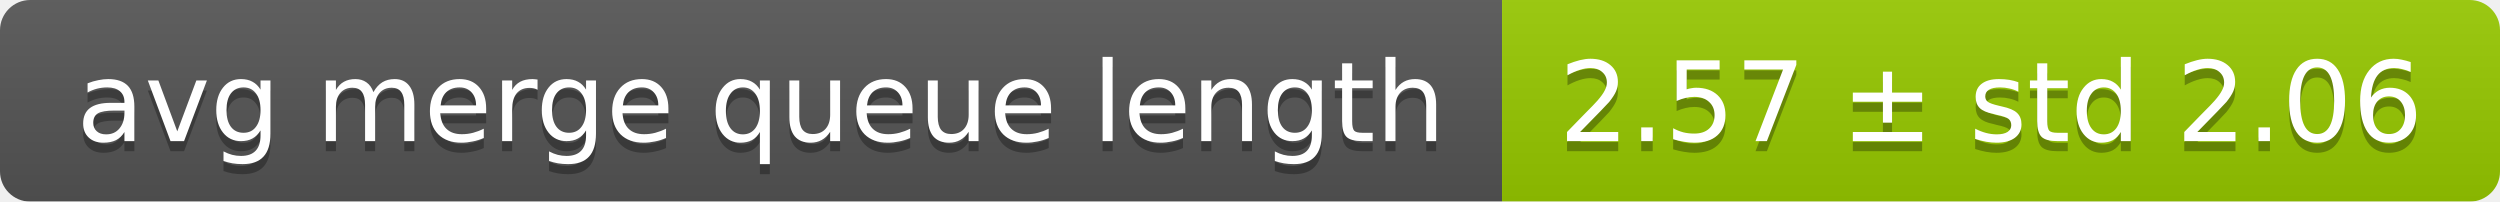
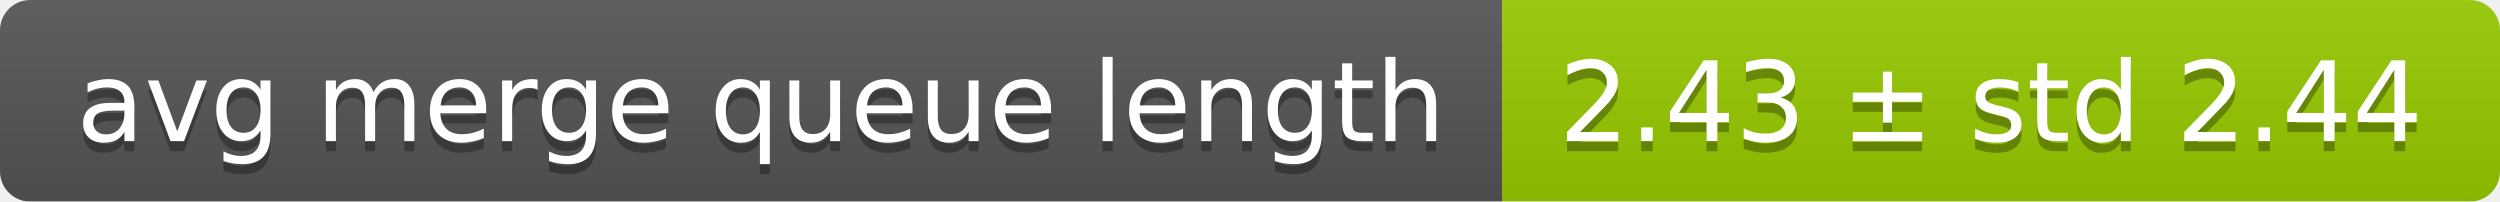
<svg xmlns="http://www.w3.org/2000/svg" width="248" height="20">
  <linearGradient id="smooth" x2="0" y2="100%">
    <stop offset="0" stop-color="#bbb" stop-opacity=".1" />
    <stop offset="1" stop-opacity=".1" />
  </linearGradient>
  <mask id="round">
    <rect width="248" height="20" rx="3" fill="#fff" />
  </mask>
  <g mask="url(#round)">
    <rect width="149" height="20" fill="#555" />
    <rect x="149" width="99" height="20" fill="#97ca00" />
    <rect width="248" height="20" fill="url(#smooth)" />
  </g>
  <g fill="#fff" text-anchor="middle" font-family="DejaVu Sans,Verdana,Geneva,sans-serif" font-size="11">
    <text x="75.5" y="15" fill="#010101" fill-opacity=".3">avg merge queue length</text>
    <text x="75.5" y="14">avg merge queue length</text>
-     <text x="197.5" y="15" fill="#010101" fill-opacity=".3">2.57 ± std 2.06</text>
-     <text x="197.5" y="14">2.57 ± std 2.06</text>
+     <text x="197.5" y="15" fill="#010101" fill-opacity=".3">2.43 ± std 2.44</text>
+     <text x="197.5" y="14">2.43 ± std 2.44</text>
  </g>
</svg>
